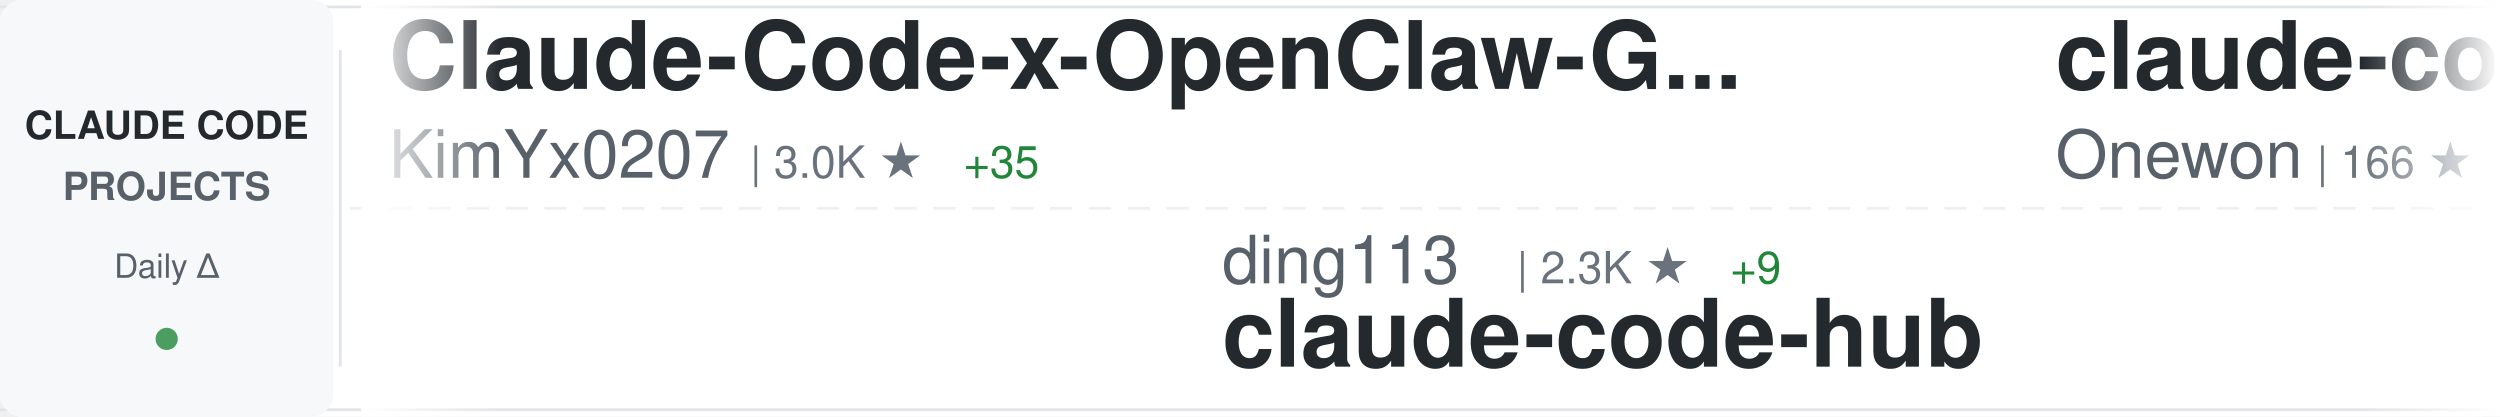
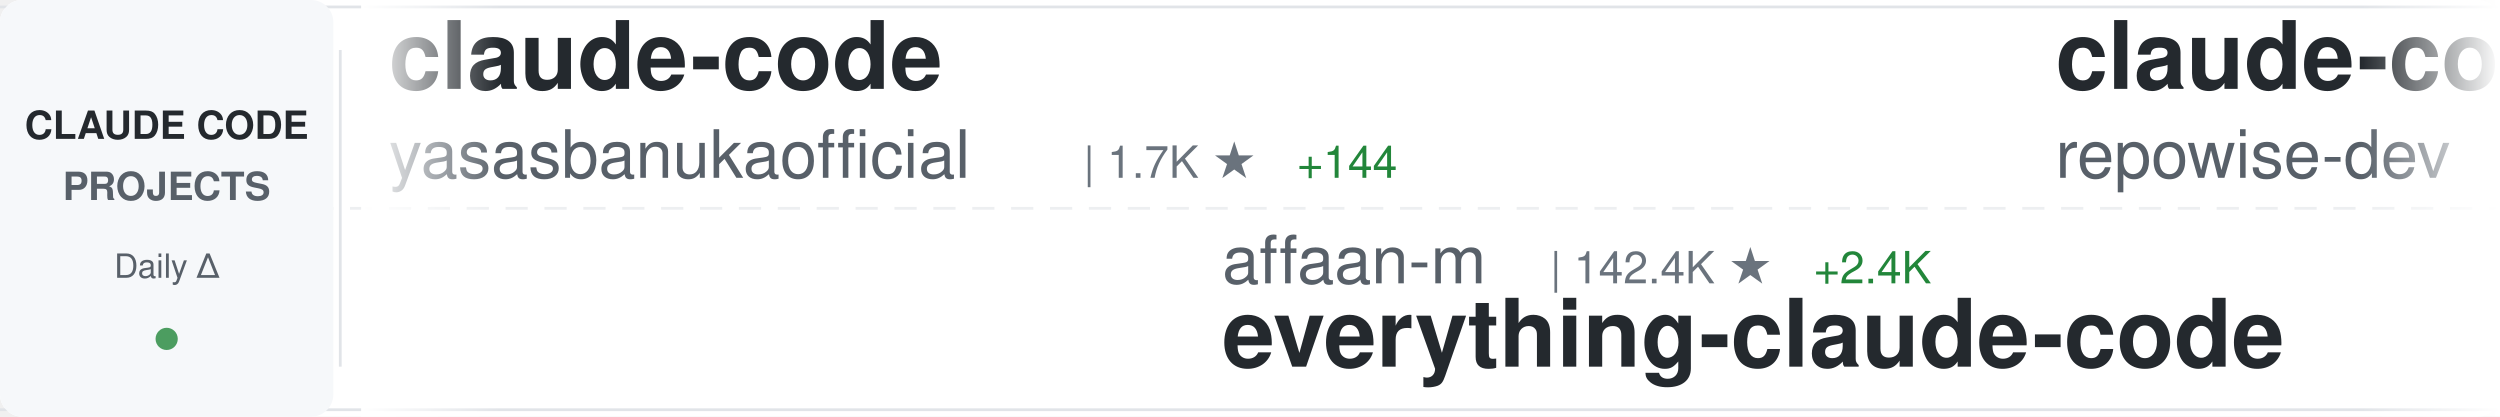
<svg xmlns="http://www.w3.org/2000/svg" width="900" height="150">
  <defs>
    <linearGradient id="awesomeLeftFade" x1="0%" y1="0%" x2="100%" y2="0%">
      <stop offset="0%" style="stop-color:#ffffff;stop-opacity:1" />
      <stop offset="100%" style="stop-color:#ffffff;stop-opacity:0" />
    </linearGradient>
    <linearGradient id="awesomeRightFade" x1="0%" y1="0%" x2="100%" y2="0%">
      <stop offset="0%" style="stop-color:#ffffff;stop-opacity:0" />
      <stop offset="100%" style="stop-color:#ffffff;stop-opacity:1" />
    </linearGradient>
  </defs>
  <rect width="900" height="150" fill="#ffffff" rx="8" />
  <rect x="0" y="2" width="900" height="1" fill="#e1e4e8" />
  <rect x="0" y="147" width="900" height="1" fill="#e1e4e8" />
  <line x1="0" y1="75" x2="900" y2="75" stroke="#e1e4e8" stroke-width="1" stroke-dasharray="8 6" opacity="0.6" />
  <rect x="0" y="0" width="120" height="150" fill="#f6f8fa" rx="8" />
  <text x="60" y="50" font-family="-apple-system, BlinkMacSystemFont, 'Segoe UI', Helvetica, Arial, sans-serif" font-size="14" font-weight="600" fill="#24292e" text-anchor="middle">CLAUDE CODE</text>
  <text x="60" y="72" font-family="-apple-system, BlinkMacSystemFont, 'Segoe UI', Helvetica, Arial, sans-serif" font-size="14" font-weight="600" fill="#586069" text-anchor="middle">PROJECTS</text>
  <text x="60" y="100" font-family="-apple-system, BlinkMacSystemFont, 'Segoe UI', Helvetica, Arial, sans-serif" font-size="12" font-weight="500" fill="#586069" text-anchor="middle">Daily Δ</text>
  <circle cx="60" cy="122" r="4" fill="#22863a" opacity="0.8" />
  <rect x="122" y="18" width="1" height="114" fill="#e1e4e8" />
  <clipPath id="awesomeTickerClip">
    <rect x="130" y="0" width="770" height="150" />
  </clipPath>
  <g clip-path="url(#awesomeTickerClip)">
    <g id="awesomeTickerItems">
      <animateTransform attributeName="transform" attributeType="XML" type="translate" from="0 0" to="-3000 0" dur="54s" repeatCount="indefinite" />
      <g transform="translate(0, 0)">
-         <text x="140" y="32" font-family="-apple-system, BlinkMacSystemFont, 'Segoe UI', Helvetica, Arial, sans-serif" font-size="34" font-weight="600" fill="#24292e">Claude-Code-x-OpenClaw-G...</text>
-         <text x="140" y="64" font-family="-apple-system, BlinkMacSystemFont, 'Segoe UI', Helvetica, Arial, sans-serif" font-size="24" font-weight="400" fill="#586069">KimYx0207</text>
-         <text x="270" y="64" font-family="-apple-system, BlinkMacSystemFont, 'Segoe UI', Helvetica, Arial, sans-serif" font-size="16" font-weight="500" fill="#6a737d">| 3.0K ★</text>
-         <text x="347" y="64" font-family="-apple-system, BlinkMacSystemFont, 'Segoe UI', Helvetica, Arial, sans-serif" font-size="16" font-weight="500" fill="#22863a"> +35</text>
+         <text x="140" y="32" font-family="-apple-system, BlinkMacSystemFont, 'Segoe UI', Helvetica, Arial, sans-serif" font-size="34" font-weight="600" fill="#24292e">claude-code</text>
+         <text x="140" y="64" font-family="-apple-system, BlinkMacSystemFont, 'Segoe UI', Helvetica, Arial, sans-serif" font-size="24" font-weight="400" fill="#586069">yasasbanukaofficial</text>
+         <text x="390" y="64" font-family="-apple-system, BlinkMacSystemFont, 'Segoe UI', Helvetica, Arial, sans-serif" font-size="16" font-weight="500" fill="#6a737d">| 1.7K ★</text>
+         <text x="467" y="64" font-family="-apple-system, BlinkMacSystemFont, 'Segoe UI', Helvetica, Arial, sans-serif" font-size="16" font-weight="500" fill="#22863a"> +144</text>
      </g>
      <g transform="translate(300, 0)">
-         <text x="140" y="102" font-family="-apple-system, BlinkMacSystemFont, 'Segoe UI', Helvetica, Arial, sans-serif" font-size="24" font-weight="400" fill="#586069">ding113</text>
-         <text x="246" y="102" font-family="-apple-system, BlinkMacSystemFont, 'Segoe UI', Helvetica, Arial, sans-serif" font-size="16" font-weight="500" fill="#6a737d">| 2.3K ★</text>
-         <text x="323" y="102" font-family="-apple-system, BlinkMacSystemFont, 'Segoe UI', Helvetica, Arial, sans-serif" font-size="16" font-weight="500" fill="#22863a"> +9</text>
-         <text x="140" y="132" font-family="-apple-system, BlinkMacSystemFont, 'Segoe UI', Helvetica, Arial, sans-serif" font-size="34" font-weight="600" fill="#24292e">claude-code-hub</text>
+         <text x="140" y="102" font-family="-apple-system, BlinkMacSystemFont, 'Segoe UI', Helvetica, Arial, sans-serif" font-size="24" font-weight="400" fill="#586069">affaan-m</text>
+         <text x="258" y="102" font-family="-apple-system, BlinkMacSystemFont, 'Segoe UI', Helvetica, Arial, sans-serif" font-size="16" font-weight="500" fill="#6a737d">| 142.4K ★</text>
+         <text x="353" y="102" font-family="-apple-system, BlinkMacSystemFont, 'Segoe UI', Helvetica, Arial, sans-serif" font-size="16" font-weight="500" fill="#22863a"> +2.4K</text>
+         <text x="140" y="132" font-family="-apple-system, BlinkMacSystemFont, 'Segoe UI', Helvetica, Arial, sans-serif" font-size="34" font-weight="600" fill="#24292e">everything-claude-code</text>
      </g>
      <g transform="translate(600, 0)">
-         <text x="140" y="32" font-family="-apple-system, BlinkMacSystemFont, 'Segoe UI', Helvetica, Arial, sans-serif" font-size="34" font-weight="600" fill="#24292e">claude-code</text>
-         <text x="140" y="64" font-family="-apple-system, BlinkMacSystemFont, 'Segoe UI', Helvetica, Arial, sans-serif" font-size="24" font-weight="400" fill="#586069">Onewon</text>
-         <text x="234" y="64" font-family="-apple-system, BlinkMacSystemFont, 'Segoe UI', Helvetica, Arial, sans-serif" font-size="16" font-weight="500" fill="#6a737d">| 166 ★</text>
-         <text x="302" y="64" font-family="-apple-system, BlinkMacSystemFont, 'Segoe UI', Helvetica, Arial, sans-serif" font-size="16" font-weight="500" fill="#22863a"> +3</text>
+         <text x="140" y="32" font-family="-apple-system, BlinkMacSystemFont, 'Segoe UI', Helvetica, Arial, sans-serif" font-size="34" font-weight="600" fill="#24292e">claude-code-prompts</text>
+         <text x="140" y="64" font-family="-apple-system, BlinkMacSystemFont, 'Segoe UI', Helvetica, Arial, sans-serif" font-size="24" font-weight="400" fill="#586069">repowise-dev</text>
+         <text x="306" y="64" font-family="-apple-system, BlinkMacSystemFont, 'Segoe UI', Helvetica, Arial, sans-serif" font-size="16" font-weight="500" fill="#6a737d">| 801 ★</text>
+         <text x="374" y="64" font-family="-apple-system, BlinkMacSystemFont, 'Segoe UI', Helvetica, Arial, sans-serif" font-size="16" font-weight="500" fill="#22863a"> +35</text>
      </g>
      <g transform="translate(900, 0)">
-         <text x="140" y="102" font-family="-apple-system, BlinkMacSystemFont, 'Segoe UI', Helvetica, Arial, sans-serif" font-size="24" font-weight="400" fill="#586069">Maciek-roboblog</text>
-         <text x="342" y="102" font-family="-apple-system, BlinkMacSystemFont, 'Segoe UI', Helvetica, Arial, sans-serif" font-size="16" font-weight="500" fill="#6a737d">| 7.4K ★</text>
-         <text x="419" y="102" font-family="-apple-system, BlinkMacSystemFont, 'Segoe UI', Helvetica, Arial, sans-serif" font-size="16" font-weight="500" fill="#22863a"> +20</text>
-         <text x="140" y="132" font-family="-apple-system, BlinkMacSystemFont, 'Segoe UI', Helvetica, Arial, sans-serif" font-size="34" font-weight="600" fill="#24292e">Claude-Code-Usage-Monito...</text>
+         <text x="140" y="102" font-family="-apple-system, BlinkMacSystemFont, 'Segoe UI', Helvetica, Arial, sans-serif" font-size="24" font-weight="400" fill="#586069">1rgs</text>
+         <text x="210" y="102" font-family="-apple-system, BlinkMacSystemFont, 'Segoe UI', Helvetica, Arial, sans-serif" font-size="16" font-weight="500" fill="#6a737d">| 3.4K ★</text>
+         <text x="287" y="102" font-family="-apple-system, BlinkMacSystemFont, 'Segoe UI', Helvetica, Arial, sans-serif" font-size="16" font-weight="500" fill="#22863a"> +5</text>
+         <text x="140" y="132" font-family="-apple-system, BlinkMacSystemFont, 'Segoe UI', Helvetica, Arial, sans-serif" font-size="34" font-weight="600" fill="#24292e">claude-code-proxy</text>
      </g>
      <g transform="translate(1200, 0)">
-         <text x="140" y="32" font-family="-apple-system, BlinkMacSystemFont, 'Segoe UI', Helvetica, Arial, sans-serif" font-size="34" font-weight="600" fill="#24292e">Auto-claude-code-researc...</text>
-         <text x="140" y="64" font-family="-apple-system, BlinkMacSystemFont, 'Segoe UI', Helvetica, Arial, sans-serif" font-size="24" font-weight="400" fill="#586069">wanshuiyin</text>
-         <text x="282" y="64" font-family="-apple-system, BlinkMacSystemFont, 'Segoe UI', Helvetica, Arial, sans-serif" font-size="16" font-weight="500" fill="#6a737d">| 5.6K ★</text>
-         <text x="359" y="64" font-family="-apple-system, BlinkMacSystemFont, 'Segoe UI', Helvetica, Arial, sans-serif" font-size="16" font-weight="500" fill="#22863a"> +97</text>
+         <text x="140" y="32" font-family="-apple-system, BlinkMacSystemFont, 'Segoe UI', Helvetica, Arial, sans-serif" font-size="34" font-weight="600" fill="#24292e">claude-code-hooks-master...</text>
+         <text x="140" y="64" font-family="-apple-system, BlinkMacSystemFont, 'Segoe UI', Helvetica, Arial, sans-serif" font-size="24" font-weight="400" fill="#586069">disler</text>
+         <text x="234" y="64" font-family="-apple-system, BlinkMacSystemFont, 'Segoe UI', Helvetica, Arial, sans-serif" font-size="16" font-weight="500" fill="#6a737d">| 3.5K ★</text>
+         <text x="311" y="64" font-family="-apple-system, BlinkMacSystemFont, 'Segoe UI', Helvetica, Arial, sans-serif" font-size="16" font-weight="500" fill="#22863a"> +4</text>
      </g>
      <g transform="translate(1500, 0)">
-         <text x="140" y="102" font-family="-apple-system, BlinkMacSystemFont, 'Segoe UI', Helvetica, Arial, sans-serif" font-size="24" font-weight="400" fill="#586069">wshobson</text>
-         <text x="258" y="102" font-family="-apple-system, BlinkMacSystemFont, 'Segoe UI', Helvetica, Arial, sans-serif" font-size="16" font-weight="500" fill="#6a737d">| 33.0K ★</text>
-         <text x="344" y="102" font-family="-apple-system, BlinkMacSystemFont, 'Segoe UI', Helvetica, Arial, sans-serif" font-size="16" font-weight="500" fill="#22863a"> +74</text>
-         <text x="140" y="132" font-family="-apple-system, BlinkMacSystemFont, 'Segoe UI', Helvetica, Arial, sans-serif" font-size="34" font-weight="600" fill="#24292e">agents</text>
+         <text x="140" y="102" font-family="-apple-system, BlinkMacSystemFont, 'Segoe UI', Helvetica, Arial, sans-serif" font-size="24" font-weight="400" fill="#586069">obra</text>
+         <text x="210" y="102" font-family="-apple-system, BlinkMacSystemFont, 'Segoe UI', Helvetica, Arial, sans-serif" font-size="16" font-weight="500" fill="#6a737d">| 137.3K ★</text>
+         <text x="305" y="102" font-family="-apple-system, BlinkMacSystemFont, 'Segoe UI', Helvetica, Arial, sans-serif" font-size="16" font-weight="500" fill="#22863a"> +1.3K</text>
+         <text x="140" y="132" font-family="-apple-system, BlinkMacSystemFont, 'Segoe UI', Helvetica, Arial, sans-serif" font-size="34" font-weight="600" fill="#24292e">superpowers</text>
      </g>
      <g transform="translate(1800, 0)">
-         <text x="140" y="32" font-family="-apple-system, BlinkMacSystemFont, 'Segoe UI', Helvetica, Arial, sans-serif" font-size="34" font-weight="600" fill="#24292e">claude-code-tudou</text>
-         <text x="140" y="64" font-family="-apple-system, BlinkMacSystemFont, 'Segoe UI', Helvetica, Arial, sans-serif" font-size="24" font-weight="400" fill="#586069">AICoderTudou</text>
-         <text x="306" y="64" font-family="-apple-system, BlinkMacSystemFont, 'Segoe UI', Helvetica, Arial, sans-serif" font-size="16" font-weight="500" fill="#6a737d">| 416 ★</text>
-         <text x="374" y="64" font-family="-apple-system, BlinkMacSystemFont, 'Segoe UI', Helvetica, Arial, sans-serif" font-size="16" font-weight="500" fill="#22863a"> +20</text>
+         <text x="140" y="32" font-family="-apple-system, BlinkMacSystemFont, 'Segoe UI', Helvetica, Arial, sans-serif" font-size="34" font-weight="600" fill="#24292e">Claude-Code-Game-Studios</text>
+         <text x="140" y="64" font-family="-apple-system, BlinkMacSystemFont, 'Segoe UI', Helvetica, Arial, sans-serif" font-size="24" font-weight="400" fill="#586069">Donchitos</text>
+         <text x="270" y="64" font-family="-apple-system, BlinkMacSystemFont, 'Segoe UI', Helvetica, Arial, sans-serif" font-size="16" font-weight="500" fill="#6a737d">| 8.2K ★</text>
+         <text x="347" y="64" font-family="-apple-system, BlinkMacSystemFont, 'Segoe UI', Helvetica, Arial, sans-serif" font-size="16" font-weight="500" fill="#22863a"> +74</text>
      </g>
      <g transform="translate(2100, 0)">
-         <text x="140" y="102" font-family="-apple-system, BlinkMacSystemFont, 'Segoe UI', Helvetica, Arial, sans-serif" font-size="24" font-weight="400" fill="#586069">chauncygu</text>
-         <text x="270" y="102" font-family="-apple-system, BlinkMacSystemFont, 'Segoe UI', Helvetica, Arial, sans-serif" font-size="16" font-weight="500" fill="#6a737d">| 1.6K ★</text>
-         <text x="347" y="102" font-family="-apple-system, BlinkMacSystemFont, 'Segoe UI', Helvetica, Arial, sans-serif" font-size="16" font-weight="500" fill="#22863a"> +115</text>
-         <text x="140" y="132" font-family="-apple-system, BlinkMacSystemFont, 'Segoe UI', Helvetica, Arial, sans-serif" font-size="34" font-weight="600" fill="#24292e">collection-claude-code-s...</text>
+         <text x="140" y="102" font-family="-apple-system, BlinkMacSystemFont, 'Segoe UI', Helvetica, Arial, sans-serif" font-size="24" font-weight="400" fill="#586069">RishabhK103</text>
+         <text x="294" y="102" font-family="-apple-system, BlinkMacSystemFont, 'Segoe UI', Helvetica, Arial, sans-serif" font-size="16" font-weight="500" fill="#6a737d">| 49 ★</text>
+         <text x="353" y="102" font-family="-apple-system, BlinkMacSystemFont, 'Segoe UI', Helvetica, Arial, sans-serif" font-size="16" font-weight="500" fill="#22863a"> +1</text>
+         <text x="140" y="132" font-family="-apple-system, BlinkMacSystemFont, 'Segoe UI', Helvetica, Arial, sans-serif" font-size="34" font-weight="600" fill="#24292e">claude-code</text>
      </g>
      <g transform="translate(2400, 0)">
-         <text x="140" y="32" font-family="-apple-system, BlinkMacSystemFont, 'Segoe UI', Helvetica, Arial, sans-serif" font-size="34" font-weight="600" fill="#24292e">claude-code-action</text>
-         <text x="140" y="64" font-family="-apple-system, BlinkMacSystemFont, 'Segoe UI', Helvetica, Arial, sans-serif" font-size="24" font-weight="400" fill="#586069">anthropics</text>
-         <text x="282" y="64" font-family="-apple-system, BlinkMacSystemFont, 'Segoe UI', Helvetica, Arial, sans-serif" font-size="16" font-weight="500" fill="#6a737d">| 6.9K ★</text>
-         <text x="359" y="64" font-family="-apple-system, BlinkMacSystemFont, 'Segoe UI', Helvetica, Arial, sans-serif" font-size="16" font-weight="500" fill="#22863a"> +16</text>
+         <text x="140" y="32" font-family="-apple-system, BlinkMacSystemFont, 'Segoe UI', Helvetica, Arial, sans-serif" font-size="34" font-weight="600" fill="#24292e">claude-code-proxy</text>
+         <text x="140" y="64" font-family="-apple-system, BlinkMacSystemFont, 'Segoe UI', Helvetica, Arial, sans-serif" font-size="24" font-weight="400" fill="#586069">fuergaosi233</text>
+         <text x="306" y="64" font-family="-apple-system, BlinkMacSystemFont, 'Segoe UI', Helvetica, Arial, sans-serif" font-size="16" font-weight="500" fill="#6a737d">| 2.3K ★</text>
+         <text x="383" y="64" font-family="-apple-system, BlinkMacSystemFont, 'Segoe UI', Helvetica, Arial, sans-serif" font-size="16" font-weight="500" fill="#22863a"> +6</text>
      </g>
      <g transform="translate(2700, 0)">
-         <text x="140" y="102" font-family="-apple-system, BlinkMacSystemFont, 'Segoe UI', Helvetica, Arial, sans-serif" font-size="24" font-weight="400" fill="#586069">lorryjovens-hub</text>
-         <text x="342" y="102" font-family="-apple-system, BlinkMacSystemFont, 'Segoe UI', Helvetica, Arial, sans-serif" font-size="16" font-weight="500" fill="#6a737d">| 1.1K ★</text>
-         <text x="419" y="102" font-family="-apple-system, BlinkMacSystemFont, 'Segoe UI', Helvetica, Arial, sans-serif" font-size="16" font-weight="500" fill="#22863a"> +55</text>
-         <text x="140" y="132" font-family="-apple-system, BlinkMacSystemFont, 'Segoe UI', Helvetica, Arial, sans-serif" font-size="34" font-weight="600" fill="#24292e">claude-code-rust</text>
+         <text x="140" y="102" font-family="-apple-system, BlinkMacSystemFont, 'Segoe UI', Helvetica, Arial, sans-serif" font-size="24" font-weight="400" fill="#586069">https-deeplearning-ai</text>
+         <text x="414" y="102" font-family="-apple-system, BlinkMacSystemFont, 'Segoe UI', Helvetica, Arial, sans-serif" font-size="16" font-weight="500" fill="#6a737d">| 479 ★</text>
+         <text x="482" y="102" font-family="-apple-system, BlinkMacSystemFont, 'Segoe UI', Helvetica, Arial, sans-serif" font-size="16" font-weight="500" fill="#22863a"> +3</text>
+         <text x="140" y="132" font-family="-apple-system, BlinkMacSystemFont, 'Segoe UI', Helvetica, Arial, sans-serif" font-size="34" font-weight="600" fill="#24292e">sc-claude-code-files</text>
      </g>
      <g transform="translate(3000, 0)">
-         <text x="140" y="32" font-family="-apple-system, BlinkMacSystemFont, 'Segoe UI', Helvetica, Arial, sans-serif" font-size="34" font-weight="600" fill="#24292e">Claude-Code-x-OpenClaw-G...</text>
-         <text x="140" y="64" font-family="-apple-system, BlinkMacSystemFont, 'Segoe UI', Helvetica, Arial, sans-serif" font-size="24" font-weight="400" fill="#586069">KimYx0207</text>
-         <text x="270" y="64" font-family="-apple-system, BlinkMacSystemFont, 'Segoe UI', Helvetica, Arial, sans-serif" font-size="16" font-weight="500" fill="#6a737d">| 3.0K ★</text>
-         <text x="347" y="64" font-family="-apple-system, BlinkMacSystemFont, 'Segoe UI', Helvetica, Arial, sans-serif" font-size="16" font-weight="500" fill="#22863a"> +35</text>
+         <text x="140" y="32" font-family="-apple-system, BlinkMacSystemFont, 'Segoe UI', Helvetica, Arial, sans-serif" font-size="34" font-weight="600" fill="#24292e">claude-code</text>
+         <text x="140" y="64" font-family="-apple-system, BlinkMacSystemFont, 'Segoe UI', Helvetica, Arial, sans-serif" font-size="24" font-weight="400" fill="#586069">yasasbanukaofficial</text>
+         <text x="390" y="64" font-family="-apple-system, BlinkMacSystemFont, 'Segoe UI', Helvetica, Arial, sans-serif" font-size="16" font-weight="500" fill="#6a737d">| 1.7K ★</text>
+         <text x="467" y="64" font-family="-apple-system, BlinkMacSystemFont, 'Segoe UI', Helvetica, Arial, sans-serif" font-size="16" font-weight="500" fill="#22863a"> +144</text>
      </g>
      <g transform="translate(3300, 0)">
-         <text x="140" y="102" font-family="-apple-system, BlinkMacSystemFont, 'Segoe UI', Helvetica, Arial, sans-serif" font-size="24" font-weight="400" fill="#586069">ding113</text>
-         <text x="246" y="102" font-family="-apple-system, BlinkMacSystemFont, 'Segoe UI', Helvetica, Arial, sans-serif" font-size="16" font-weight="500" fill="#6a737d">| 2.3K ★</text>
-         <text x="323" y="102" font-family="-apple-system, BlinkMacSystemFont, 'Segoe UI', Helvetica, Arial, sans-serif" font-size="16" font-weight="500" fill="#22863a"> +9</text>
-         <text x="140" y="132" font-family="-apple-system, BlinkMacSystemFont, 'Segoe UI', Helvetica, Arial, sans-serif" font-size="34" font-weight="600" fill="#24292e">claude-code-hub</text>
+         <text x="140" y="102" font-family="-apple-system, BlinkMacSystemFont, 'Segoe UI', Helvetica, Arial, sans-serif" font-size="24" font-weight="400" fill="#586069">affaan-m</text>
+         <text x="258" y="102" font-family="-apple-system, BlinkMacSystemFont, 'Segoe UI', Helvetica, Arial, sans-serif" font-size="16" font-weight="500" fill="#6a737d">| 142.4K ★</text>
+         <text x="353" y="102" font-family="-apple-system, BlinkMacSystemFont, 'Segoe UI', Helvetica, Arial, sans-serif" font-size="16" font-weight="500" fill="#22863a"> +2.4K</text>
+         <text x="140" y="132" font-family="-apple-system, BlinkMacSystemFont, 'Segoe UI', Helvetica, Arial, sans-serif" font-size="34" font-weight="600" fill="#24292e">everything-claude-code</text>
      </g>
      <g transform="translate(3600, 0)">
-         <text x="140" y="32" font-family="-apple-system, BlinkMacSystemFont, 'Segoe UI', Helvetica, Arial, sans-serif" font-size="34" font-weight="600" fill="#24292e">claude-code</text>
-         <text x="140" y="64" font-family="-apple-system, BlinkMacSystemFont, 'Segoe UI', Helvetica, Arial, sans-serif" font-size="24" font-weight="400" fill="#586069">Onewon</text>
-         <text x="234" y="64" font-family="-apple-system, BlinkMacSystemFont, 'Segoe UI', Helvetica, Arial, sans-serif" font-size="16" font-weight="500" fill="#6a737d">| 166 ★</text>
-         <text x="302" y="64" font-family="-apple-system, BlinkMacSystemFont, 'Segoe UI', Helvetica, Arial, sans-serif" font-size="16" font-weight="500" fill="#22863a"> +3</text>
+         <text x="140" y="32" font-family="-apple-system, BlinkMacSystemFont, 'Segoe UI', Helvetica, Arial, sans-serif" font-size="34" font-weight="600" fill="#24292e">claude-code-prompts</text>
+         <text x="140" y="64" font-family="-apple-system, BlinkMacSystemFont, 'Segoe UI', Helvetica, Arial, sans-serif" font-size="24" font-weight="400" fill="#586069">repowise-dev</text>
+         <text x="306" y="64" font-family="-apple-system, BlinkMacSystemFont, 'Segoe UI', Helvetica, Arial, sans-serif" font-size="16" font-weight="500" fill="#6a737d">| 801 ★</text>
+         <text x="374" y="64" font-family="-apple-system, BlinkMacSystemFont, 'Segoe UI', Helvetica, Arial, sans-serif" font-size="16" font-weight="500" fill="#22863a"> +35</text>
      </g>
      <g transform="translate(3900, 0)">
-         <text x="140" y="102" font-family="-apple-system, BlinkMacSystemFont, 'Segoe UI', Helvetica, Arial, sans-serif" font-size="24" font-weight="400" fill="#586069">Maciek-roboblog</text>
-         <text x="342" y="102" font-family="-apple-system, BlinkMacSystemFont, 'Segoe UI', Helvetica, Arial, sans-serif" font-size="16" font-weight="500" fill="#6a737d">| 7.4K ★</text>
-         <text x="419" y="102" font-family="-apple-system, BlinkMacSystemFont, 'Segoe UI', Helvetica, Arial, sans-serif" font-size="16" font-weight="500" fill="#22863a"> +20</text>
-         <text x="140" y="132" font-family="-apple-system, BlinkMacSystemFont, 'Segoe UI', Helvetica, Arial, sans-serif" font-size="34" font-weight="600" fill="#24292e">Claude-Code-Usage-Monito...</text>
+         <text x="140" y="102" font-family="-apple-system, BlinkMacSystemFont, 'Segoe UI', Helvetica, Arial, sans-serif" font-size="24" font-weight="400" fill="#586069">1rgs</text>
+         <text x="210" y="102" font-family="-apple-system, BlinkMacSystemFont, 'Segoe UI', Helvetica, Arial, sans-serif" font-size="16" font-weight="500" fill="#6a737d">| 3.4K ★</text>
+         <text x="287" y="102" font-family="-apple-system, BlinkMacSystemFont, 'Segoe UI', Helvetica, Arial, sans-serif" font-size="16" font-weight="500" fill="#22863a"> +5</text>
+         <text x="140" y="132" font-family="-apple-system, BlinkMacSystemFont, 'Segoe UI', Helvetica, Arial, sans-serif" font-size="34" font-weight="600" fill="#24292e">claude-code-proxy</text>
      </g>
    </g>
  </g>
  <rect x="130" y="0" width="50" height="150" fill="url(#awesomeLeftFade)" />
  <rect x="850" y="0" width="50" height="150" fill="url(#awesomeRightFade)" />
</svg>
